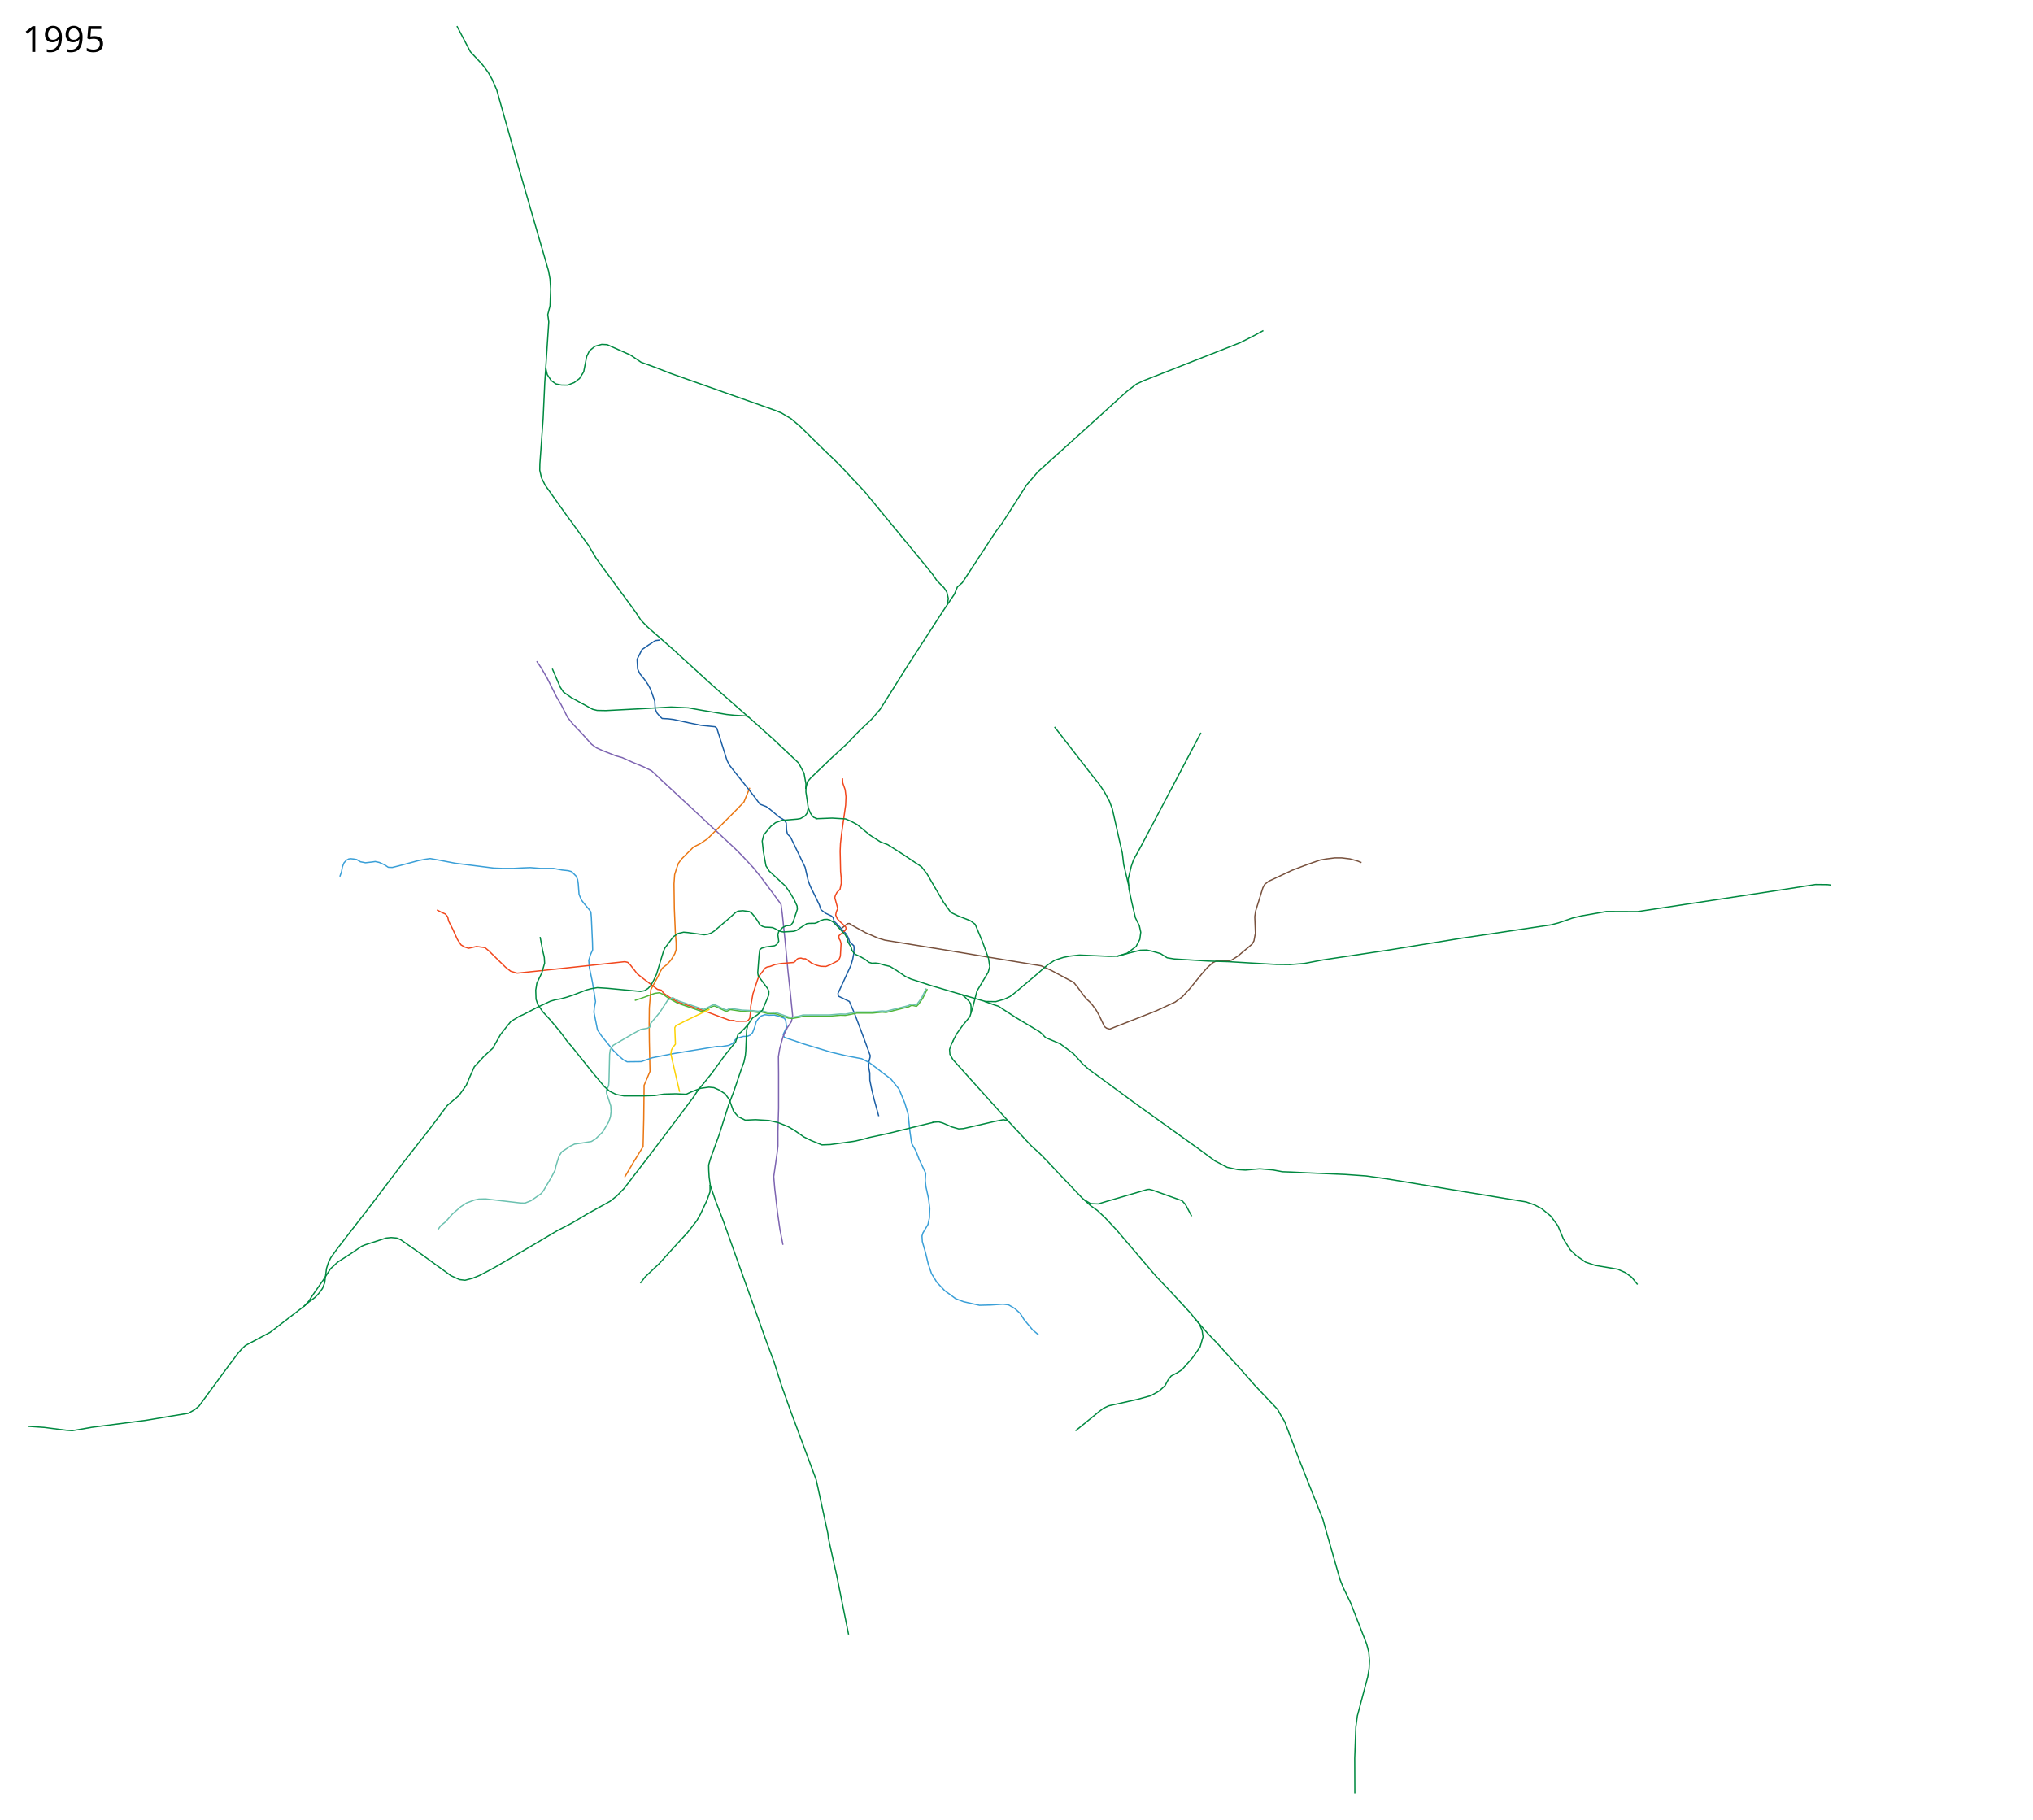
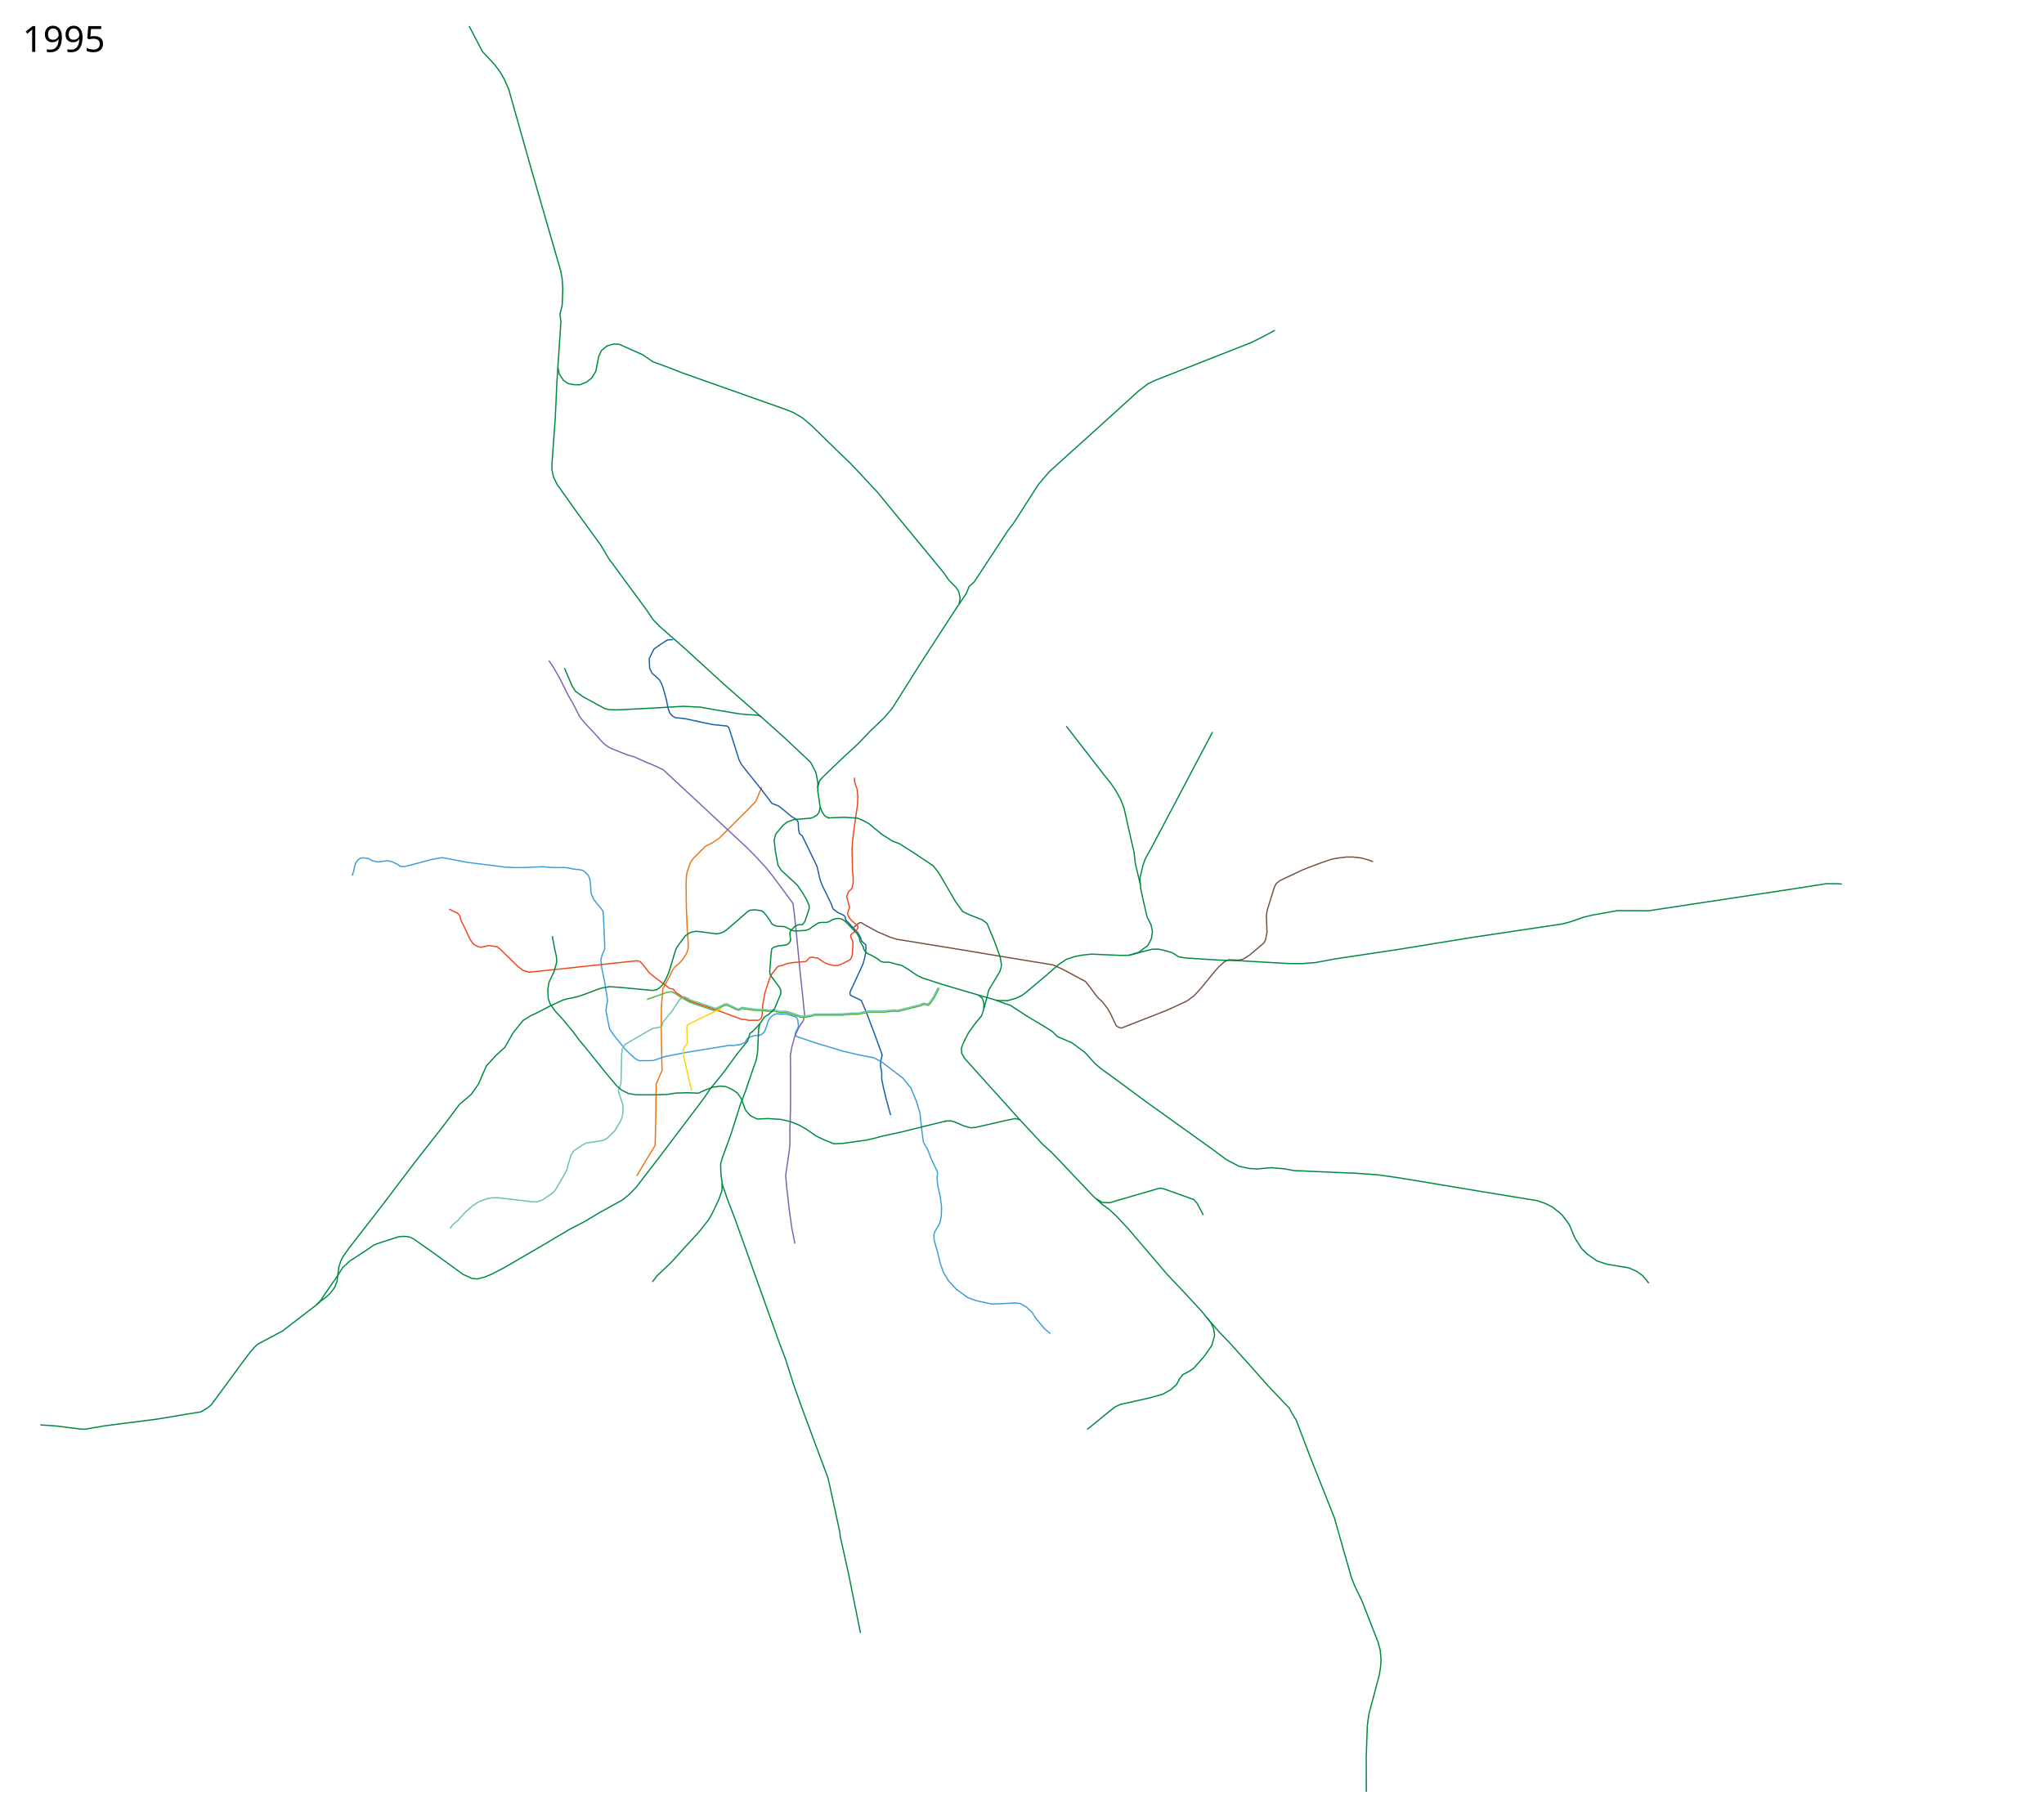
- <svg xmlns="http://www.w3.org/2000/svg" width="8100" height="7250" viewBox="-1260, -2510, 8100, 7250">
+ <svg xmlns="http://www.w3.org/2000/svg" width="8150" height="7250" viewBox="-1310, -2510, 8150, 7250">
  <path d="m1228.781 2179.92 36.088-60.912 37.343-60.928 2.62-110.719 1.31-118.58v-14.413l23.586-55.687-2.62-121.857-.656-70.1.655-60.928 5.897-72.72 28.17-51.757 9.173-19.654 8.516-14.413 18.344-14.413 16.379-18.344 15.068-24.895 5.241-16.379v-26.86l-3.275-43.24-3.931-93.685-1.31-98.271 2.62-36.688 7.862-24.896 7.206-20.309 11.793-16.379 48.48-48.48 25.55-12.448 30.137-20.31 109.409-109.408 35.377-36.688 6.552-15.723 17.034-41.274" style="fill:none;stroke:#ea7713;stroke-width:5;stroke-linecap:butt;stroke-linejoin:round;stroke-miterlimit:4;stroke-opacity:1;stroke-dasharray:none" />
-   <path d="m1368.578 40.136-17.394 1.933-27.702 18.038-25.769 18.038-19.326 38.654 1.932 38.009 9.02 19.326 18.682 23.192 14.173 20.615 9.663 18.039 16.75 47.028 1.932 31.567 7.087 16.105 10.952 12.885 9.663 9.019 23.836 1.288 21.26 2.577 65.066 14.173 44.451 9.02 56.048 5.797 7.086 5.798 40.586 128.2 9.02 18.039 18.037 23.192 66.355 83.104 38.01 50.25 25.124 9.663 14.173 10.308 37.884 31.74 20.096 12.067 7.408 11.273 1.447 29.602 3.385 14.528 11.99 11.746 21.51 44.301 36.72 76.018 12.24 53.149 8.053 21.903 17.716 35.755 18.683 38.653 6.764 19.97 19.005 14.174 22.225 10.307 7.271 6.707 3.406 14.313 12.877 12.725 8.511 8.971 7.692 8.195 19.871 21.639 8.509 15.977 5.047 15.494 16.363 14.838.967 10.952-1.61 22.226-3.866 19.97-7.087 24.803-51.749 112.17 2.144 10.877c.644.322 43.485 20.937 43.485 20.937l6.764 16.105 13.53 31.245 35.753 95.023 27.058 73.763-.967 6.765-5.153 20.615-.322 18.682 4.51 22.226.321 29.634 6.765 33.822 10.63 43.807 18.037 65.388" style="fill:none;stroke:#1b5ea4;stroke-width:5;stroke-linecap:butt;stroke-linejoin:round;stroke-miterlimit:4;stroke-opacity:1;stroke-dasharray:none" />
+   <path d="m1373.515 40.814-22.331 1.255-27.702 18.038-25.769 18.038-19.326 38.654 1.932 38.009 9.02 19.326 29.464 26.246 8.434 15.362 6.892 17.821 13.036 47.153 6.551 33.57 6.048 17.203 8.814 12.076 13.872 8.593 19.627 1.714 21.26 2.577 65.066 14.173 44.451 9.02 56.048 5.797 7.086 5.798 40.586 128.2 9.02 18.039 18.037 23.192 66.355 83.104 38.01 50.25 25.124 9.663 14.173 10.308 37.884 31.74 20.096 12.067 7.408 11.274 1.447 29.6 3.385 14.529 11.99 11.746 21.51 44.301 36.72 76.018 12.24 53.149 8.053 21.903 17.716 35.755 18.683 38.653 6.764 19.97 19.005 14.174 22.225 10.307 7.271 6.707 3.406 14.313 12.877 12.725 8.511 8.971 7.692 8.195 19.871 21.639 8.509 15.977 5.047 15.494 16.363 14.838.967 10.952-1.61 22.226-3.866 19.97-7.087 24.803-51.749 112.17 2.144 10.877c.644.322 43.485 20.937 43.485 20.937l6.764 16.105 13.53 31.245 35.753 95.023 27.058 73.763-.967 6.765-5.153 20.615-.322 18.682 4.51 22.226.321 29.634 6.765 33.822 10.63 43.807 18.037 65.388" style="fill:none;stroke:#1b5ea4;stroke-width:5;stroke-linecap:butt;stroke-linejoin:round;stroke-miterlimit:4;stroke-opacity:1;stroke-dasharray:none" />
  <path d="m93.984 982.311 6.764-19.649 3.544-19.326 6.12-15.462 9.34-10.63 9.986-5.153 7.731-.967 12.24 1.289 11.274 1.933 15.14 9.019 19.97 3.865 25.77-2.899 13.206-1.933 16.105 3.544 21.26 9.663 14.495 9.663 16.105.645 23.836-5.798 79.24-21.26 25.769-5.154 21.903-3.22 32.855 5.797 67 12.885 153.969 19.326 34.143 1.289h44.452l34.788-1.933 31.567-1.288 40.586 3.22h52.182l34.143 6.443 24.48 2.577 13.53 3.865 18.038 18.039 5.798 13.528 2.577 16.75 3.22 42.519 9.664 22.547 10.308 13.53 19.326 23.191 7.731 10.308 1.933 21.903 4.51 99.855.643 29.634-8.374 18.682-7.087 23.192 2.577 28.99 11.596 55.403 5.798 35.433 7.086 44.45-4.51 21.905-1.932 19.97 14.173 70.865 16.106 23.836 47.028 57.98 17.394 17.394 21.903 19.327 15.462 8.375 56.047-.645 44.451-15.461 81.817-16.105 175.872-28.99 17.394.644 28.346-4.51 17.394-7.73 10.308-16.106 12.24-6.442 19.97-5.798h14.174l11.596-4.51 10.307-10.307 7.087-18.039 3.22-9.663 3.866-14.817 7.086-10.952 12.885-12.884 14.817-5.154 16.106 1.933 21.903-.645 16.106 4.51 23.836 8.375 5.154 8.375 3.543 27.701-13.529 28.346 4.188 11.274 76.018 26.09 110.068 33.138 60.13 14.195 62.366 11.936 30.279 15.462 86.325 65.71 32.211 39.942 22.548 54.759 13.529 44.451 7.086 68.288 7.087 48.96 17.394 30.923 12.884 33.5 25.755 54.481-1.745 28.747 2.403 23.713 10.308 47.028 5.154 40.586-1.289 36.72-5.798 27.058-19.97 33.5-3.866 12.24 1.288 22.548 12.885 44.451 10.952 45.74 12.884 37.365 21.26 34.788 30.922 32.855 43.807 32.211 32.211 12.24 63.134 14.173 45.096-1.288 48.316-3.221 21.904 2.577 25.125 14.817 21.259 19.326 15.461 24.48 34.144 41.23 23.836 19.972" style="fill:none;stroke:#3a9fd7;stroke-width:5;stroke-linecap:butt;stroke-linejoin:round;stroke-miterlimit:4;stroke-opacity:1;stroke-dasharray:none" />
  <path d="m878.325 124.53 18.038 26.412 23.836 41.23 36.72 73.442 18.683 31.567 25.769 50.893 20.615 25.77 34.144 36.076 40.586 45.095 19.327 14.173 23.836 10.952 52.182 20.615 27.057 7.73 39.942 18.039 46.384 19.326 30.278 14.818 43.163 40.586 97.922 90.835 76.662 71.509 114.028 106.296 27.057 27.058 47.672 50.893 28.99 36.077 43.163 57.98 37.365 50.893 5.154 38.654 10.952 105.008 11.596 122.402 9.663 88.903 9.02 89.547-5.155 23.192-16.427 24.48-17.072 36.076-12.884 47.029-5.154 31.566.644 66.355v139.797l-2.577 92.768v57.335l-2.577 23.192-14.173 98.566 3.866 46.384 10.951 94.701 9.664 68.288 12.24 62.49" style="fill:none;stroke:#7d64b1;stroke-width:5;stroke-linecap:butt;stroke-linejoin:round;stroke-miterlimit:4;stroke-opacity:1;stroke-dasharray:none" />
  <path d="m2094.29 1187.967 12.566-10.457 5.798-4.51 5.798-3.542h6.12l11.991 7.93 51.475 28.243 50.564 21.865 26.877 8.2 148.048 24.143 70.608 11.389 194.513 32.342 160.804 26.421 48.838 7.98 37.767 16.95 63.706 34.216 28.023 14.817 14.817 18.039 26.414 36.076 10.951 12.885 14.173 12.884 8.375 10.308 14.817 19.97 12.24 21.904 10.952 23.192 9.664 20.615 8.374 6.442 12.885 3.866 19.326-7.731 164.277-64.422 76.663-35.432 28.99-21.26 29.634-32.21 48.316-59.27 21.904-25.124 21.904-19.327 16.105-7.73 39.942 1.288 18.682-3.865 25.125-16.106 56.692-47.672 7.086-12.885 5.798-30.922-2.577-65.067 3.221-21.903 28.99-93.413 7.73-14.172 16.106-12.24 92.124-43.163 33.5-12.885 30.922-11.596 48.317-16.75 26.413-4.51 31.567-3.865h27.702l32.21 3.866 30.28 8.375 16.105 6.442" style="fill:none;stroke:#78513d;stroke-width:5;stroke-linecap:butt;stroke-linejoin:round;stroke-miterlimit:4;stroke-opacity:1;stroke-dasharray:none" />
  <path d="m480.84 1115.343 17.393 9.02 16.106 7.086 9.02 10.951 4.509 18.039 15.461 30.278 19.327 42.519 14.173 21.259L591 1262.87l16.106 5.154 31.567-7.087 33.5 4.51 14.817 12.24 66.999 65.71 20.615 16.106 25.769 7.73 86.325-9.018 342.727-36.72 11.596 2.576 10.307 10.308 28.346 36.076 25.125 19.97 54.759 41.231 15.46 3.221 8.732 11.885 21.759 15.139 13.961 8.408 21.904 11.919 108.551 36.72 57.658 21.582 42.013 15.406 11.844-.455 12.3 3.644 40.542-.455 7.744-4.556 5.011-7.288 4.1-30.521-.456-14.577 9.11-51.931 19.133-58.308 7.289-15.489 23.232-29.61 6.833-3.644 11.844-2.277 20.5-7.744 24.598-4.1 49.653-4.1 5.922-5.01 6.378-7.745 5.01-3.188 11.389-1.367 8.655 2.733h9.11l24.6 17.31 20.043 8.656 17.31 4.1 19.588.455 17.31-6.833 31.432-16.4 5.011-8.199 3.644-9.566 2.734-50.109-3.19-11.844-5.466-9.11v-10.478l24.6-20.499 4.1-7.744-1.823-6.833-23.688-22.321-9.566-10.022-6.377-15.032 2.277-11.844 5.922-14.122-11.844-43.276 2.733-9.566 6.378-11.844 11.844-11.844 5.01-23.687-.455-22.777-2.278-24.143-1.822-81.54 1.367-30.522 4.1-36.442 16.399-116.161 1.367-33.254-3.19-27.788-9.565-27.332-1.107-18.26" style="fill:none;stroke:#f1471d;stroke-width:5;stroke-linecap:butt;stroke-linejoin:round;stroke-miterlimit:4;stroke-opacity:1;stroke-dasharray:none" />
  <path d="m1269.226 1475.762 23.688-7.744 56.03-20.499 18.222-2.277 12.3 5.01 22.776 15.489 37.243 20.854 97.69 33.433 11.996-5.65 31.034-15.4 7.408-.967 39.298 18.682 8.697 2.255 13.85-6.764 15.462 2.255 31.889 4.831 43.163 1.933 20.293 2.577 14.173-1.933 25.124 6.442h10.308l12.884-.644 12.885 3.221 45.74 15.462 14.817 1.288 27.701-4.51 16.75-4.51H2043.722l45.096-3.864 19.327.644 20.615-3.866 24.48-5.153h63.134l17.394-1.933 20.615-1.933 16.106 1.289 48.96-12.24 41.23-10.308 9.664-5.154h7.086l14.173 3.221 7.731-7.73 16.75-23.837 18.682-37.364" style="fill:none;stroke:#4fb638;stroke-width:5;stroke-linejoin:round;stroke-miterlimit:4;stroke-opacity:1;stroke-dasharray:none" />
  <path d="m1720.746 1571.452-13.308 14.817-14.817 15.462-12.24 9.663-9.663 30.279-41.875 51.537-53.47 73.442-37.365 46.384-13.529 15.461-24.48 36.72-86.97 115.316-88.258 116.605-98.566 128.2-28.346 28.99-26.413 21.26-89.547 49.604-63.778 38.01-57.336 29.634-85.682 50.893-60.556 35.432-109.518 63.778-55.403 28.99-27.058 10.952-29.634 7.73-21.903-2.576-34.144-15.461-128.845-93.413-70.864-49.605-16.106-7.086-22.547-1.933-19.971 1.933-83.75 27.057-14.172 5.798-35.432 24.48-59.913 38.654-28.346 26.413-28.346 43.807-44.45 63.778-14.174 21.904-19.203 20.748M1568.93 2210.52v27.702l-12.884 35.432-25.124 53.47-14.818 26.414-37.364 47.673-59.913 65.066L1366 2524.9l-55.403 52.182-19.327 25.125M1950.027 632.978l1.092-19.39-7.699-43.226-21.55-40.523-99.815-94.01-98.579-88.28-10.884-5.273-45.095-2.576-32.211-3.222-103.076-17.394-49.605-9.019-68.932-3.22-55.403 3.22-66.999 3.866-137.22 7.086-34.787-.644-18.039-4.51-85.037-46.384-31.245-22.225-12.884-19.65-31.567-73.44M3059.66 2269.79l25.125 15.46 30.923 1.289 29.634-9.02 165.565-48.316 8.375-.644 12.885 3.221 117.248 41.874 13.529 14.818 25.124 47.028M3237.588 1020.624l-20.499-86.096-5.466-46.009-12.755-55.12-26.877-119.805-11.843-31.887-20.044-36.899-21.866-32.342-25.054-30.977-151.693-195.424" style="fill:none;stroke:#008940;stroke-width:5;stroke-linecap:butt;stroke-linejoin:round;stroke-miterlimit:4;stroke-opacity:1;stroke-dasharray:none" />
  <path style="fill:none;stroke:#6cc1b0;stroke-width:5;stroke-linecap:butt;stroke-linejoin:round;stroke-miterlimit:4;stroke-dasharray:none;stroke-opacity:1" d="m484.705 2389.614 10.952-16.105 19.326-15.462 27.058-30.922 34.143-29.634 22.548-14.818 31.567-11.596 18.038-3.865 26.413-.644 137.864 16.105 18.682.645 24.48-9.664 40.587-28.345 9.019-11.596 31.567-53.47 14.817-28.347 3.221-16.105 12.24-39.942 11.596-17.394 16.106-10.307 16.75-11.596 17.394-8.375 31.566-4.51 35.433-5.798 16.105-9.663 28.99-28.346 23.192-38.653 7.73-21.26 2.578-21.259-1.289-22.548-5.798-18.038-10.951-32.211-.645-10.952 9.02-19.97 1.288-16.75 2.577-108.23 2.577-17.394 11.596-18.038 81.816-47.672 28.346-15.462 26.26-4.533 10.46-5.452 2.255-13.851 36.72-44.13 31.246-48.316 19.817-10.543 24.45 13.547 99.127 33.472 25.56-12.269 9.37-5.18 9.594-1.192 40.161 19.365 7.866 1.609 12.275-6.793 49.04 7.27 43.26 1.966 19.961 2.443 13.467-2.145 26.218 6.852 23.537-.715 13.884 3.456 44.332 15.553 14.6 1.072 25.74-4.35 17.46-4.767 103.562-.119 45.167-3.813 19.544.715 44.075-8.827 63.012.043 39.134-4.202 15.61 1.284 88.67-22.092 10.136-5.456 9.17-.03 12.304 3.101 4.915-5.61 17.029-23.608 18.173-36.94" />
-   <path d="m891.965 1223.007 10.196 54.036 6.442 27.701 1.288 22.548-10.951 38.01-19.971 41.874-4.51 27.701 1.289 36.077 7.086 21.259 19.327 28.346 29.634 32.21 42.519 50.894 24.48 33.5 25.125 29.634 77.306 96.633 46.384 55.404 21.26 18.682 25.769 12.884 30.922 5.798h79.24l43.163-1.288 37.364-5.798 47.673-1.288 41.23 1.932 21.904-10.307 35.432-13.529 32.855-4.51 19.971 1.933 21.904 9.663 23.192 15.462 16.105 22.548 16.75 45.74 19.327 22.547 27.701 13.529 40.586-1.933 53.47 3.221 36.721 8.375 38.654 15.462 26.413 15.46 38.009 26.414 30.278 14.817 41.23 16.75 33.5-1.289 97.278-13.528 36.076-8.375 22.548-6.442 77.95-16.75 119.182-29.634L2461.5 1961M1959.824 707.841l9.49 22.257 7.087 10.63 5.798 5.798 13.151 5.121M1723.624 347.924l-143.16-125.638L1424.27 79.56l-104.427-91.77-26.122-26.83-21.84-33.146L1116.5-283.5l-31-52.5-92-126.5L912-577l-14.5-29-7-30.5.5-26 13-180 6.5-143 16-242-4-29 9-35.5 2.5-66.5-2.5-39-6-33-119-411.5-87.5-310-18-41.5-16.5-29-22.5-30-48-51.5-53.5-102M2757.77 1957.357l-220.75-245.487-12.342-21.156-1.367-19.588 6.833-19.588 7.289-14.577M2572.101 1452.757l12.374 9.546 15.91 16.263 6.718 9.546 1.768 10.96v10.607l-.354 15.91" style="fill:none;stroke:#008940;stroke-width:5;stroke-linecap:butt;stroke-linejoin:round;stroke-miterlimit:4;stroke-opacity:1;stroke-dasharray:none" />
+   <path d="m891.965 1223.007 10.196 54.036 6.442 27.701 1.288 22.548-10.951 38.01-19.971 41.874-4.51 27.701 1.289 36.077 7.086 21.259 19.327 28.346 29.634 32.21 42.519 50.894 24.48 33.5 25.125 29.634 77.306 96.633 46.384 55.404 21.26 18.682 25.769 12.884 30.922 5.798h79.24l43.163-1.288 37.364-5.798 47.673-1.288 41.23 1.932 21.904-10.307 35.432-13.529 32.855-4.51 19.971 1.933 21.904 9.663 23.192 15.462 16.105 22.548 16.75 45.74 19.327 22.547 27.701 13.529 40.586-1.933 53.47 3.221 36.721 8.375 38.654 15.462 26.413 15.46 38.009 26.414 30.278 14.817 41.23 16.75 33.5-1.289 97.278-13.528 36.076-8.375 22.548-6.442 77.95-16.75 119.182-29.634L2461.5 1961M1959.824 707.841l9.49 22.257 7.087 10.63 5.798 5.798 13.151 5.121M1723.624 347.924l-143.16-125.638L1424.27 79.56l-104.427-91.77-26.122-26.83-21.84-33.146L1116.5-283.5l-31-52.5-92-126.5L912-577l-14.5-29-7-30.5.5-26 13-180 6.5-143 16-242-4-29 9-35.5 2.5-66.5-2.5-39-6-33-119-411.5-87.5-310-18-41.5-16.5-29-22.5-30-48-51.5-53.5-102M2757.77 1957.357l-220.75-245.487-12.342-21.156-1.367-19.588 6.833-19.588 7.289-14.577M2590.13 1457.875l14.936 11.623 4.54 8.903 3.04 13.604.13 20.877" style="fill:none;stroke:#008940;stroke-width:5;stroke-linecap:butt;stroke-linejoin:round;stroke-miterlimit:4;stroke-opacity:1;stroke-dasharray:none" />
  <path d="m2535.985 1638.874 16.029-30.701 23.192-32.211 28.99-35.432 11.596-37.365 16.75-65.067 44.45-74.085 6.443-22.548-5.154-34.144-24.48-66.999-28.346-67.643-18.682-14.173-52.182-20.615-26.413-12.885-28.99-40.586-65.711-112.739-21.904-28.345-76.018-50.894-58.624-37.365-28.99-10.952-41.23-26.413-51.538-42.518-25.125-13.53-21.26-9.018-53.47-3.221-66.354 2.577" style="fill:none;stroke:#008940;stroke-width:5;stroke-linecap:butt;stroke-linejoin:round;stroke-miterlimit:4;stroke-opacity:1;stroke-dasharray:none" />
-   <text x="-1170.547" y="4637.961" xml:space="preserve" style="font-size:144px;font-style:normal;font-weight:400;fill:#000;fill-opacity:1;stroke:none;font-family:Sans;-inkscape-font-specification:Sans" />
-   <text x="-1170.547" y="-2303.039" xml:space="preserve" style="font-size:144px;font-style:normal;font-weight:400;fill:#000;fill-opacity:1;stroke:none;font-family:Sans;-inkscape-font-specification:Sans">
-     <tspan x="-1170.547" y="-2303.039">1995</tspan>
+   <text x="-1220.547" y="4637.961" xml:space="preserve" style="font-size:144px;font-style:normal;font-weight:400;fill:#000;fill-opacity:1;stroke:none;font-family:Sans;-inkscape-font-specification:Sans" />
+   <text x="-1220.547" y="-2303.039" xml:space="preserve" style="font-size:144px;font-style:normal;font-weight:400;fill:#000;fill-opacity:1;stroke:none;font-family:Sans;-inkscape-font-specification:Sans">
+     <tspan x="-1220.547" y="-2303.039">1995</tspan>
  </text>
  <path d="m2121 4002-47.5-235.5-33-148-2-18.5-40.5-187-6-27-103-277-35.323-99-30.279-95.989-27.701-73.44-83.75-233.854-64.421-180.382-26.414-74.085-30.278-78.595-20.615-59.913-4.832-34.144-1.61-27.701-.322-20.615 7.408-25.447 34.466-95.023 37.043-116.926 20.937-54.437 28.346-83.749 12.562-34.788 5.476-26.091 1.61-17.716 2.255-53.793 1.289-29.956 5.153-20.937 18.15-26.57 19.568-12.756 19.917-18.599 25.148-59.968.644-13.85-4.51-11.597-37.686-50.893-2.255-11.918 5.234-68.369 2.819-23.755 7.73-6.442 16.106-4.832 35.432-4.831 8.375-5.154 8.053-12.563-3.543-27.38 3.543-11.273 15.783-16.428 13.851-7.086s14.173-.644 17.394-.966l9.663-12.24 17.394-52.505-.966-12.562-11.274-24.803-15.783-26.735-19.327-28.024-64.787-60.048-12.813-20.687-10.335-56.561-4.739-42.498 6.264-24.237 27.876-33.784 18.87-15.006 25.38-8.906 62.288-5.24 12.014-2.24 17.471-9.88 8.515-11.135 4.942-20.259-4.365-30.956-5.154-33.5.346-16.768 6.058-24.313 13.279-15.106 78.845-75.768 65.21-60.307 46.096-48.422 52.72-50.144 33.25-38.653 36.076-56.942 76.268-121.258L2496.543-74.39 2542.5-142.5l12-29 19.5-17 134.5-205 24-31.5 97.5-152.5 45-52.5 188-169.5 166.5-151L3268-980l30-14 382.5-150.5 53.5-27 39.5-21.5" style="fill:none;stroke:#008940;stroke-width:5;stroke-linecap:butt;stroke-linejoin:round;stroke-miterlimit:4;stroke-dasharray:none;stroke-opacity:1" />
  <path d="m2661.794 1479.347 41.29 14.799 14.495 4.51 68.287 44.45 75.374 45.096 23.192 14.173 21.904 21.904 57.98 24.48 52.826 39.298 37.365 41.874 23.836 20.615 76.018 55.403 101.143 74.73 152.681 109.518 115.96 83.104 55.403 41.23 50.25 26.414 41.874 9.019 30.278 1.933 57.336-5.154 52.182 4.51 38.01 7.086 36.076 1.288 65.71 3.221 149.46 6.443 81.816 5.798 82.46 11.596 317.5 52.815 237.5 39 33 11.5 29 15 36.5 30 28.5 38.5 22 52.5 27 43 23 22.5 38.5 27 38.5 13 89 15 30.5 13.5 25.5 18.5 23.5 29M2454.736 1961.529l24.803-1.933 15.783 4.188 37.365 16.105 27.057 7.731 19.327-1.288 120.47-27.702 38.009-7.73 18.038 3.865 92.768 99.854 34.144 30.923 29.634 30.278 50.893 54.115 86.97 91.48 35.433 32.21 26.413 18.683 30.922 28.99 45.74 48.96 157.835 184.893 63.133 66.354 74.73 81.172 16.106 20.615 51.537 59.269 38.654 39.942 98.566 109.517 50.893 57.98 90.541 95.5 12 22 16 26.5 57.5 151 95 239 7.5 27.5L4079 3783l12.5 31.5 29 60 64.5 165 8.5 32.5 3 34.5-1.5 29.5-5.5 34.5-41.5 156-6 44.5-4.5 124 .5 141" style="fill:none;stroke:#008940;stroke-width:5;stroke-linecap:butt;stroke-linejoin:round;stroke-miterlimit:4;stroke-dasharray:none;stroke-opacity:1" />
  <path d="m3500.953 2742.648 17.394 22.548 10.952 24.48 3.865 26.414-11.596 39.941-29.634 42.52-42.519 48.316-17.394 11.596-25.769 13.528-12.884 16.75-11.596 21.904L3358.5 3032l-33 18.5-52.5 14.5-116 26-21 10-17 13-68.5 56-25.5 20.5M3524.79 409.276l-191.335 362.697-50.893 95.989-26.413 47.672-9.02 26.413-12.24 50.894 3.221 39.298 10.952 51.537 14.817 63.134 15.462 30.923 5.798 26.413-3.866 28.346-14.817 28.346-36.076 27.057-39.298 11.596-31.567.644-118.537-5.154-39.941 4.51-25.125 5.154-33.5 10.951-30.278 19.971-47.028 41.23-85.038 71.51-15.461 11.595-23.192 10.952-34.144 9.663-41.23-.644-119.503-34.788-100.499-29.634-77.95-25.447-20.938-9.985-36.194-24.448-25.33-15.494-20.936-4.832-23.514-6.764-12.885-1.61-14.495.643-11.918-3.543-12.884-10.307-20.938-12.24-20.293-9.342-6.348-6.469-7.18-9.636-2.9-11.918-12.24-20.293-3.22-14.817-8.054-14.818-35.754-38.33-12.562-12.563-13.529-8.053-10.63-2.577-12.884.644-14.817 5.154-10.905 6.511-10.032 3.475-22.87.322-9.663 1.288-28.024 18.038-5.29 4.266-6.628 4.11-11.596 3.865-41.23 2.577-9.342-1.289-13.037-5.823-12.087-6.417-9.02-3.866-10.63-.966-18.36-.644-10.951-3.221-10.952-7.087-9.663-16.75-11.918-16.427-10.899-12.847-9.08-5.843-25.51-3.397-19.818 1.646-9.801 5.783-15.728 14.014-15.783 14.173-52.826 45.095-10.63 7.409-14.817 5.476-14.495 2.254-64.422-8.697-18.039-1.61-21.903 5.154-19.327 13.206-33.5 45.418-5.475 12.562-27.38 90.513-11.127 24.233-11.743 20.863-10.951 11.918-13.53 9.02-16.749 3.22-80.528-7.73-51.537-4.832-40.264-2.577-25.125 4.51-17.394 4.51-53.793 20.614-24.831 8.28-23.807 6.537-21.904 3.866-19.327 5.476-50.57 23.514-58.947 30.6-16.428 7.087-31.889 19.648-15.14 18.683-25.446 32.21-20.615 36.4-10.952 19.326-34.788 31.89-38.973 42.325-18.222 40.998-13.666 32.342-29.154 40.998-46.887 39.977-64.725 86.495-112.094 143.017-131.422 173.296L82.71 2466.277l-24.48 34.144-9.664 19.327-7.73 24.48-7.087 56.047-9.019 23.192-14.817 19.971-15.461 16.106-22.52 16.744-21.821 18.916-133.44 102.679L-282 2850.5l-15 14-13.5 15.5-34 45-123 167.5-17.5 14-24 14-67 11-104.5 17.5-213.5 27.5-78 13.5-22.5-1.5-90-11.5-64.5-4.5" style="fill:none;stroke:#008940;stroke-width:5;stroke-linecap:butt;stroke-linejoin:round;stroke-miterlimit:4;stroke-dasharray:none;stroke-opacity:1" />
  <path d="m3190.705 1300.336 51.593-14.274 41.552-10.307 25.125-.645 23.192 5.154 31.567 9.02 26.413 16.749 27.701 4.51 133.998 8.375 83.75 2.576 86.97 5.154 101.786 5.798 54.76.644 57.335-4.51 74.73-14.172 253.823-38.01 294-47.898 361.5-54 28.5-7.5 56.5-19.5 35.5-8.5 99-17.5 124 .5 205-31 363.5-55 141-22 47.5.5 13 1.5" style="fill:none;stroke:#008940;stroke-width:5;stroke-linecap:butt;stroke-linejoin:round;stroke-miterlimit:4;stroke-dasharray:none;stroke-opacity:1" />
  <path style="fill:none;fill-rule:evenodd;stroke:#008940;stroke-width:5;stroke-linecap:butt;stroke-linejoin:round;stroke-miterlimit:4;stroke-dasharray:none;stroke-opacity:1" d="m2514-101 4.5-24-6-26-11-17-28-28-20-29-267-324.5L2157-581l-73.5-78.5-64-61.5-91.5-90-36.5-31-37.5-22.5-25.5-10.5-419.5-148.5-56-22-59-21.5-42-28.5-93-41.5-21.5-1-27 7.5-22 18-11 23-12 61-16.5 26.5-21 16-26.5 10.5-25.5-.5-21-4.5-19-13.5-15.5-23.5-6.5-28" />
  <path d="m1566.91 1511.336-28.127 13.341-67.774 32.602-38.01 19.327-4.509 7.73 2.577 65.711-10.952 14.173-5.153 9.664-1.933 16.105 18.038 78.595 16.75 71.509" style="fill:none;stroke:#fcd205;stroke-width:5;stroke-linecap:butt;stroke-linejoin:round;stroke-miterlimit:4;stroke-opacity:1;stroke-dasharray:none" />
</svg>
